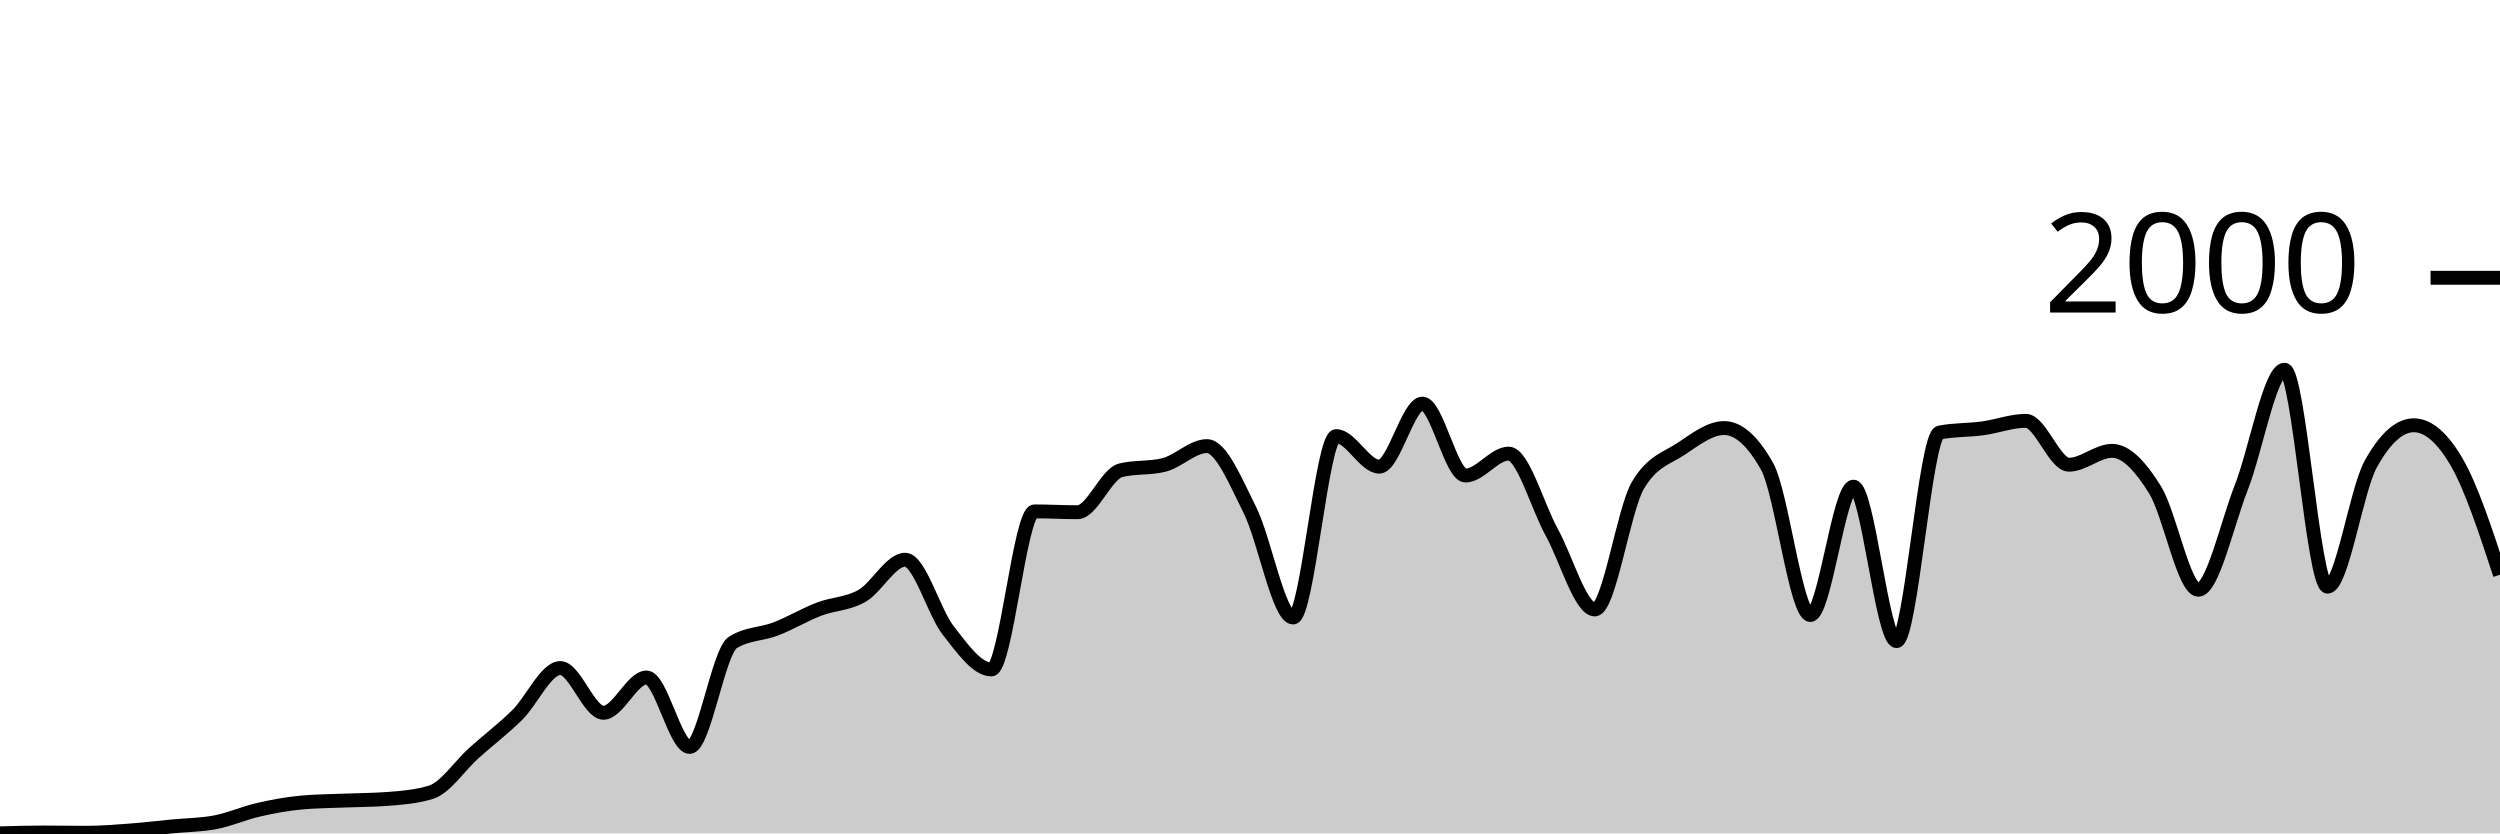
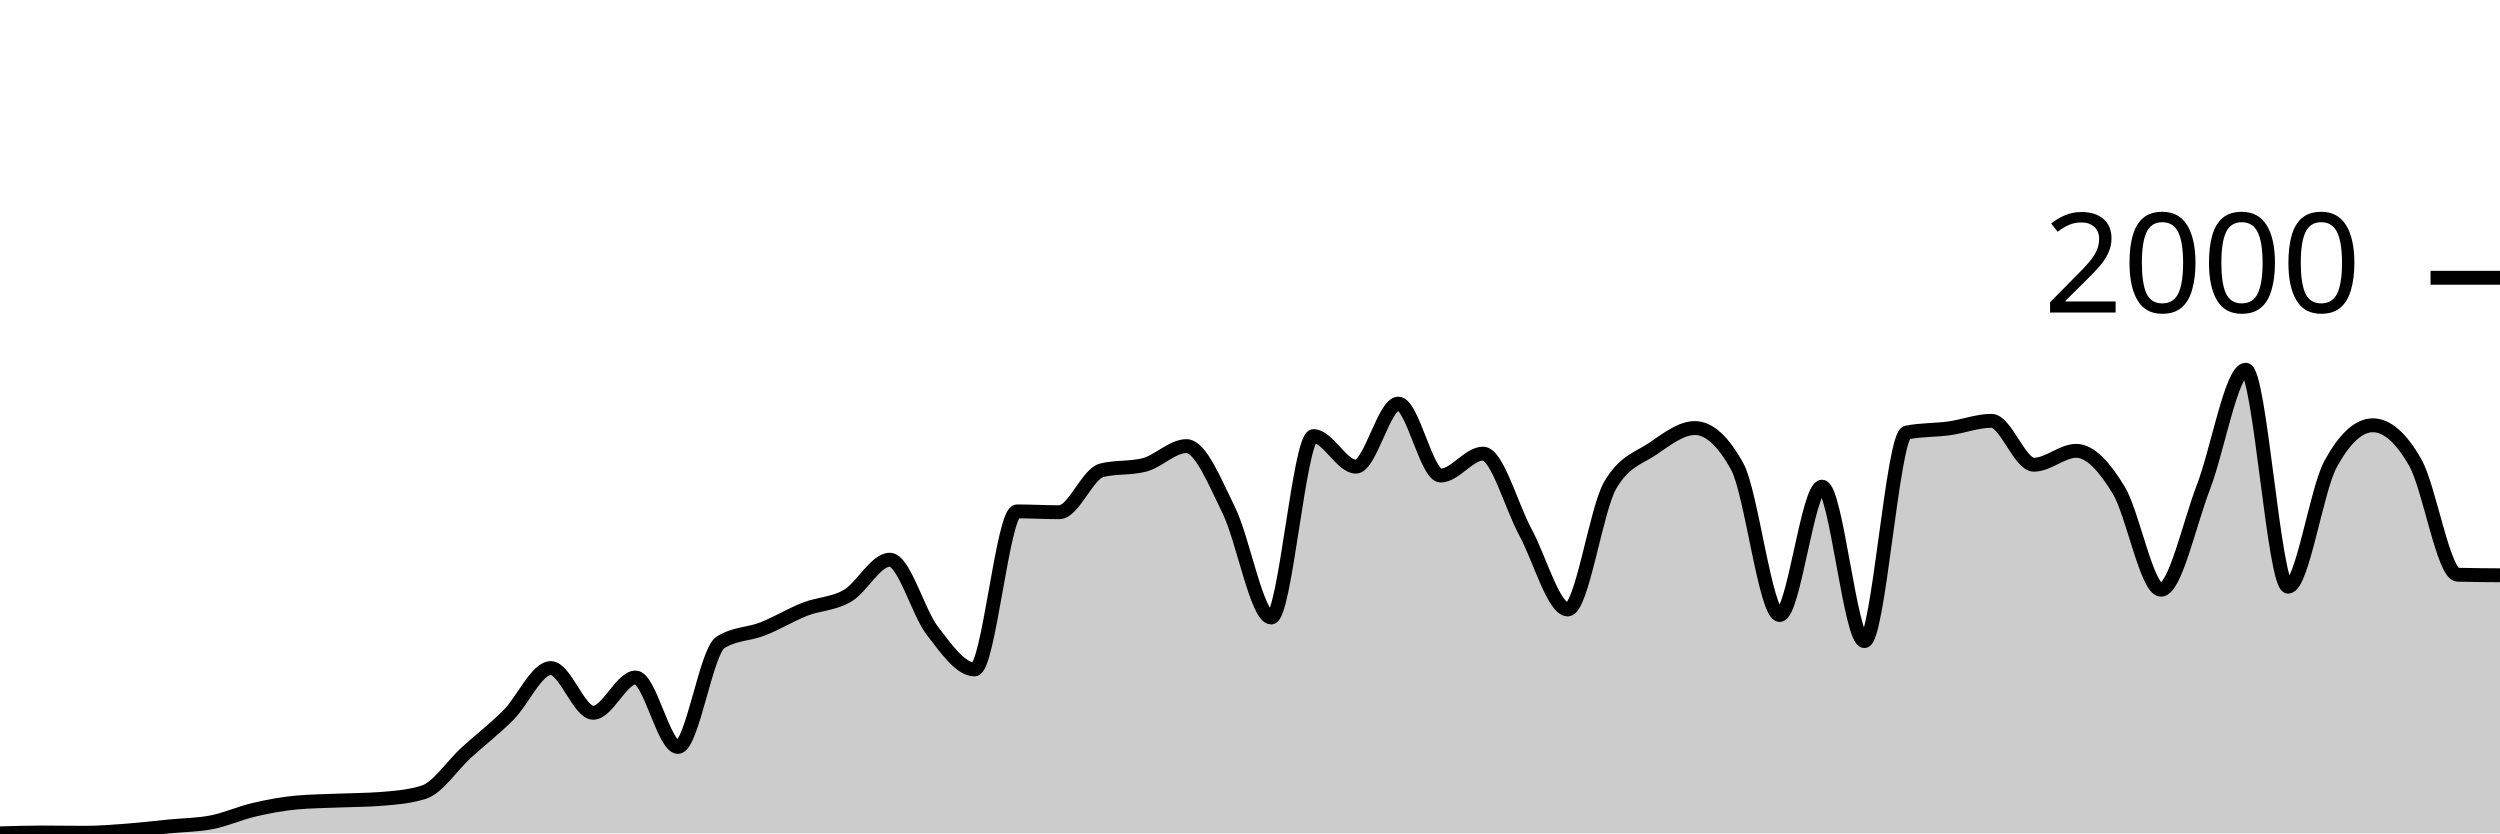
<svg xmlns="http://www.w3.org/2000/svg" viewBox="0 0 180 60">
  <g transform="translate(0,20)">
-     <path class="area" fill="rgba(0, 0, 0, 0.2)" d="M0,40C1.034,39.97,2.069,39.94,3.103,39.94C4.138,39.94,5.172,39.96,6.207,39.96C7.241,39.96,8.276,39.877,9.31,39.8C10.345,39.723,11.379,39.6,12.414,39.5C13.448,39.4,14.483,39.4,15.517,39.2C16.552,39,17.586,38.537,18.621,38.3C19.655,38.063,20.69,37.873,21.724,37.78C22.759,37.687,23.793,37.683,24.828,37.64C25.862,37.597,26.897,37.6,27.931,37.52C28.966,37.44,30,37.36,31.034,37.04C32.069,36.72,33.103,35.127,34.138,34.2C35.172,33.273,36.207,32.497,37.241,31.48C38.276,30.463,39.31,28.1,40.345,28.1C41.379,28.1,42.414,31.32,43.448,31.32C44.483,31.32,45.517,28.78,46.552,28.78C47.586,28.78,48.621,33.78,49.655,33.78C50.69,33.78,51.724,26.913,52.759,26.26C53.793,25.607,54.828,25.68,55.862,25.28C56.897,24.88,57.931,24.257,58.966,23.86C60,23.463,61.034,23.493,62.069,22.9C63.103,22.307,64.138,20.3,65.172,20.3C66.207,20.3,67.241,24.083,68.276,25.4C69.31,26.717,70.345,28.2,71.379,28.2C72.414,28.2,73.448,16.82,74.483,16.82C75.517,16.82,76.552,16.88,77.586,16.88C78.621,16.88,79.655,14.113,80.69,13.86C81.724,13.607,82.759,13.733,83.793,13.48C84.828,13.227,85.862,12.12,86.897,12.12C87.931,12.12,88.966,14.683,90,16.74C91.034,18.797,92.069,24.46,93.103,24.46C94.138,24.46,95.172,11.4,96.207,11.4C97.241,11.4,98.276,13.6,99.31,13.6C100.345,13.6,101.379,9.06,102.414,9.06C103.448,9.06,104.483,14.24,105.517,14.24C106.552,14.24,107.586,12.66,108.621,12.66C109.655,12.66,110.69,16.45,111.724,18.32C112.759,20.19,113.793,23.88,114.828,23.88C115.862,23.88,116.897,16.687,117.931,14.94C118.966,13.193,120,13.007,121.034,12.32C122.069,11.633,123.103,10.82,124.138,10.82C125.172,10.82,126.207,11.747,127.241,13.6C128.276,15.453,129.31,24.28,130.345,24.28C131.379,24.28,132.414,15.04,133.448,15.04C134.483,15.04,135.517,26.16,136.552,26.16C137.586,26.16,138.621,11.34,139.655,11.14C140.69,10.94,141.724,10.98,142.759,10.84C143.793,10.7,144.828,10.3,145.862,10.3C146.897,10.3,147.931,13.46,148.966,13.46C150,13.46,151.034,12.46,152.069,12.46C153.103,12.46,154.138,13.613,155.172,15.28C156.207,16.947,157.241,22.46,158.276,22.46C159.31,22.46,160.345,17.72,161.379,15.08C162.414,12.44,163.448,6.62,164.483,6.62C165.517,6.62,166.552,22.24,167.586,22.24C168.621,22.24,169.655,15.287,170.69,13.42C171.724,11.553,172.759,10.62,173.793,10.62C174.828,10.62,175.862,11.513,176.897,13.3C177.931,15.087,178.966,18.233,180,21.38L180,40C178.966,40,177.931,40,176.897,40C175.862,40,174.828,40,173.793,40C172.759,40,171.724,40,170.69,40C169.655,40,168.621,40,167.586,40C166.552,40,165.517,40,164.483,40C163.448,40,162.414,40,161.379,40C160.345,40,159.31,40,158.276,40C157.241,40,156.207,40,155.172,40C154.138,40,153.103,40,152.069,40C151.034,40,150,40,148.966,40C147.931,40,146.897,40,145.862,40C144.828,40,143.793,40,142.759,40C141.724,40,140.69,40,139.655,40C138.621,40,137.586,40,136.552,40C135.517,40,134.483,40,133.448,40C132.414,40,131.379,40,130.345,40C129.31,40,128.276,40,127.241,40C126.207,40,125.172,40,124.138,40C123.103,40,122.069,40,121.034,40C120,40,118.966,40,117.931,40C116.897,40,115.862,40,114.828,40C113.793,40,112.759,40,111.724,40C110.69,40,109.655,40,108.621,40C107.586,40,106.552,40,105.517,40C104.483,40,103.448,40,102.414,40C101.379,40,100.345,40,99.31,40C98.276,40,97.241,40,96.207,40C95.172,40,94.138,40,93.103,40C92.069,40,91.034,40,90,40C88.966,40,87.931,40,86.897,40C85.862,40,84.828,40,83.793,40C82.759,40,81.724,40,80.69,40C79.655,40,78.621,40,77.586,40C76.552,40,75.517,40,74.483,40C73.448,40,72.414,40,71.379,40C70.345,40,69.31,40,68.276,40C67.241,40,66.207,40,65.172,40C64.138,40,63.103,40,62.069,40C61.034,40,60,40,58.966,40C57.931,40,56.897,40,55.862,40C54.828,40,53.793,40,52.759,40C51.724,40,50.69,40,49.655,40C48.621,40,47.586,40,46.552,40C45.517,40,44.483,40,43.448,40C42.414,40,41.379,40,40.345,40C39.31,40,38.276,40,37.241,40C36.207,40,35.172,40,34.138,40C33.103,40,32.069,40,31.034,40C30,40,28.966,40,27.931,40C26.897,40,25.862,40,24.828,40C23.793,40,22.759,40,21.724,40C20.69,40,19.655,40,18.621,40C17.586,40,16.552,40,15.517,40C14.483,40,13.448,40,12.414,40C11.379,40,10.345,40,9.31,40C8.276,40,7.241,40,6.207,40C5.172,40,4.138,40,3.103,40C2.069,40,1.034,40,0,40Z" />
-     <path class="line" stroke="black" fill="none" d="M0,40C1.034,39.97,2.069,39.94,3.103,39.94C4.138,39.94,5.172,39.96,6.207,39.96C7.241,39.96,8.276,39.877,9.31,39.8C10.345,39.723,11.379,39.6,12.414,39.5C13.448,39.4,14.483,39.4,15.517,39.2C16.552,39,17.586,38.537,18.621,38.3C19.655,38.063,20.69,37.873,21.724,37.78C22.759,37.687,23.793,37.683,24.828,37.64C25.862,37.597,26.897,37.6,27.931,37.52C28.966,37.44,30,37.36,31.034,37.04C32.069,36.72,33.103,35.127,34.138,34.2C35.172,33.273,36.207,32.497,37.241,31.48C38.276,30.463,39.31,28.1,40.345,28.1C41.379,28.1,42.414,31.32,43.448,31.32C44.483,31.32,45.517,28.78,46.552,28.78C47.586,28.78,48.621,33.78,49.655,33.78C50.69,33.78,51.724,26.913,52.759,26.26C53.793,25.607,54.828,25.68,55.862,25.28C56.897,24.88,57.931,24.257,58.966,23.86C60,23.463,61.034,23.493,62.069,22.9C63.103,22.307,64.138,20.3,65.172,20.3C66.207,20.3,67.241,24.083,68.276,25.4C69.31,26.717,70.345,28.2,71.379,28.2C72.414,28.2,73.448,16.82,74.483,16.82C75.517,16.82,76.552,16.88,77.586,16.88C78.621,16.88,79.655,14.113,80.69,13.86C81.724,13.607,82.759,13.733,83.793,13.48C84.828,13.227,85.862,12.12,86.897,12.12C87.931,12.12,88.966,14.683,90,16.74C91.034,18.797,92.069,24.46,93.103,24.46C94.138,24.46,95.172,11.4,96.207,11.4C97.241,11.4,98.276,13.6,99.31,13.6C100.345,13.6,101.379,9.06,102.414,9.06C103.448,9.06,104.483,14.24,105.517,14.24C106.552,14.24,107.586,12.66,108.621,12.66C109.655,12.66,110.69,16.45,111.724,18.32C112.759,20.19,113.793,23.88,114.828,23.88C115.862,23.88,116.897,16.687,117.931,14.94C118.966,13.193,120,13.007,121.034,12.32C122.069,11.633,123.103,10.82,124.138,10.82C125.172,10.82,126.207,11.747,127.241,13.6C128.276,15.453,129.31,24.28,130.345,24.28C131.379,24.28,132.414,15.04,133.448,15.04C134.483,15.04,135.517,26.16,136.552,26.16C137.586,26.16,138.621,11.34,139.655,11.14C140.69,10.94,141.724,10.98,142.759,10.84C143.793,10.7,144.828,10.3,145.862,10.3C146.897,10.3,147.931,13.46,148.966,13.46C150,13.46,151.034,12.46,152.069,12.46C153.103,12.46,154.138,13.613,155.172,15.28C156.207,16.947,157.241,22.46,158.276,22.46C159.31,22.46,160.345,17.72,161.379,15.08C162.414,12.44,163.448,6.62,164.483,6.62C165.517,6.62,166.552,22.24,167.586,22.24C168.621,22.24,169.655,15.287,170.69,13.42C171.724,11.553,172.759,10.62,173.793,10.62C174.828,10.62,175.862,11.513,176.897,13.3C177.931,15.087,178.966,18.233,180,21.38" />
+     <path class="area" fill="rgba(0, 0, 0, 0.2)" d="M0,40C1.017,39.97,2.034,39.94,3.051,39.94C4.068,39.94,5.085,39.96,6.102,39.96C7.119,39.96,8.136,39.877,9.153,39.8C10.169,39.723,11.186,39.6,12.203,39.5C13.22,39.4,14.237,39.4,15.254,39.2C16.271,39,17.288,38.537,18.305,38.3C19.322,38.063,20.339,37.873,21.356,37.78C22.373,37.687,23.39,37.683,24.407,37.64C25.424,37.597,26.441,37.6,27.458,37.52C28.475,37.44,29.492,37.36,30.508,37.04C31.525,36.72,32.542,35.127,33.559,34.2C34.576,33.273,35.593,32.497,36.61,31.48C37.627,30.463,38.644,28.1,39.661,28.1C40.678,28.1,41.695,31.32,42.712,31.32C43.729,31.32,44.746,28.78,45.763,28.78C46.78,28.78,47.797,33.78,48.814,33.78C49.831,33.78,50.847,26.913,51.864,26.26C52.881,25.607,53.898,25.68,54.915,25.28C55.932,24.88,56.949,24.257,57.966,23.86C58.983,23.463,60,23.493,61.017,22.9C62.034,22.307,63.051,20.3,64.068,20.3C65.085,20.3,66.102,24.083,67.119,25.4C68.136,26.717,69.153,28.2,70.169,28.2C71.186,28.2,72.203,16.82,73.22,16.82C74.237,16.82,75.254,16.88,76.271,16.88C77.288,16.88,78.305,14.113,79.322,13.86C80.339,13.607,81.356,13.733,82.373,13.48C83.39,13.227,84.407,12.12,85.424,12.12C86.441,12.12,87.458,14.683,88.475,16.74C89.492,18.797,90.508,24.46,91.525,24.46C92.542,24.46,93.559,11.4,94.576,11.4C95.593,11.4,96.61,13.6,97.627,13.6C98.644,13.6,99.661,9.06,100.678,9.06C101.695,9.06,102.712,14.24,103.729,14.24C104.746,14.24,105.763,12.66,106.78,12.66C107.797,12.66,108.814,16.45,109.831,18.32C110.847,20.19,111.864,23.88,112.881,23.88C113.898,23.88,114.915,16.687,115.932,14.94C116.949,13.193,117.966,13.007,118.983,12.32C120,11.633,121.017,10.82,122.034,10.82C123.051,10.82,124.068,11.747,125.085,13.6C126.102,15.453,127.119,24.28,128.136,24.28C129.153,24.28,130.169,15.04,131.186,15.04C132.203,15.04,133.22,26.16,134.237,26.16C135.254,26.16,136.271,11.34,137.288,11.14C138.305,10.94,139.322,10.98,140.339,10.84C141.356,10.7,142.373,10.3,143.39,10.3C144.407,10.3,145.424,13.46,146.441,13.46C147.458,13.46,148.475,12.46,149.492,12.46C150.508,12.46,151.525,13.613,152.542,15.28C153.559,16.947,154.576,22.46,155.593,22.46C156.61,22.46,157.627,17.72,158.644,15.08C159.661,12.44,160.678,6.62,161.695,6.62C162.712,6.62,163.729,22.24,164.746,22.24C165.763,22.24,166.78,15.287,167.797,13.42C168.814,11.553,169.831,10.62,170.847,10.62C171.864,10.62,172.881,11.513,173.898,13.3C174.915,15.087,175.932,21.353,176.949,21.38C177.966,21.407,178.983,21.413,180,21.42L180,40C178.983,40,177.966,40,176.949,40C175.932,40,174.915,40,173.898,40C172.881,40,171.864,40,170.847,40C169.831,40,168.814,40,167.797,40C166.78,40,165.763,40,164.746,40C163.729,40,162.712,40,161.695,40C160.678,40,159.661,40,158.644,40C157.627,40,156.61,40,155.593,40C154.576,40,153.559,40,152.542,40C151.525,40,150.508,40,149.492,40C148.475,40,147.458,40,146.441,40C145.424,40,144.407,40,143.39,40C142.373,40,141.356,40,140.339,40C139.322,40,138.305,40,137.288,40C136.271,40,135.254,40,134.237,40C133.22,40,132.203,40,131.186,40C130.169,40,129.153,40,128.136,40C127.119,40,126.102,40,125.085,40C124.068,40,123.051,40,122.034,40C121.017,40,120,40,118.983,40C117.966,40,116.949,40,115.932,40C114.915,40,113.898,40,112.881,40C111.864,40,110.847,40,109.831,40C108.814,40,107.797,40,106.78,40C105.763,40,104.746,40,103.729,40C102.712,40,101.695,40,100.678,40C99.661,40,98.644,40,97.627,40C96.61,40,95.593,40,94.576,40C93.559,40,92.542,40,91.525,40C90.508,40,89.492,40,88.475,40C87.458,40,86.441,40,85.424,40C84.407,40,83.39,40,82.373,40C81.356,40,80.339,40,79.322,40C78.305,40,77.288,40,76.271,40C75.254,40,74.237,40,73.22,40C72.203,40,71.186,40,70.169,40C69.153,40,68.136,40,67.119,40C66.102,40,65.085,40,64.068,40C63.051,40,62.034,40,61.017,40C60,40,58.983,40,57.966,40C56.949,40,55.932,40,54.915,40C53.898,40,52.881,40,51.864,40C50.847,40,49.831,40,48.814,40C47.797,40,46.78,40,45.763,40C44.746,40,43.729,40,42.712,40C41.695,40,40.678,40,39.661,40C38.644,40,37.627,40,36.61,40C35.593,40,34.576,40,33.559,40C32.542,40,31.525,40,30.508,40C29.492,40,28.475,40,27.458,40C26.441,40,25.424,40,24.407,40C23.39,40,22.373,40,21.356,40C20.339,40,19.322,40,18.305,40C17.288,40,16.271,40,15.254,40C14.237,40,13.22,40,12.203,40C11.186,40,10.169,40,9.153,40C8.136,40,7.119,40,6.102,40C5.085,40,4.068,40,3.051,40C2.034,40,1.017,40,0,40Z" />
+     <path class="line" stroke="black" fill="none" d="M0,40C1.017,39.97,2.034,39.94,3.051,39.94C4.068,39.94,5.085,39.96,6.102,39.96C7.119,39.96,8.136,39.877,9.153,39.8C10.169,39.723,11.186,39.6,12.203,39.5C13.22,39.4,14.237,39.4,15.254,39.2C16.271,39,17.288,38.537,18.305,38.3C19.322,38.063,20.339,37.873,21.356,37.78C22.373,37.687,23.39,37.683,24.407,37.64C25.424,37.597,26.441,37.6,27.458,37.52C28.475,37.44,29.492,37.36,30.508,37.04C31.525,36.72,32.542,35.127,33.559,34.2C34.576,33.273,35.593,32.497,36.61,31.48C37.627,30.463,38.644,28.1,39.661,28.1C40.678,28.1,41.695,31.32,42.712,31.32C43.729,31.32,44.746,28.78,45.763,28.78C46.78,28.78,47.797,33.78,48.814,33.78C49.831,33.78,50.847,26.913,51.864,26.26C52.881,25.607,53.898,25.68,54.915,25.28C55.932,24.88,56.949,24.257,57.966,23.86C58.983,23.463,60,23.493,61.017,22.9C62.034,22.307,63.051,20.3,64.068,20.3C65.085,20.3,66.102,24.083,67.119,25.4C68.136,26.717,69.153,28.2,70.169,28.2C71.186,28.2,72.203,16.82,73.22,16.82C74.237,16.82,75.254,16.88,76.271,16.88C77.288,16.88,78.305,14.113,79.322,13.86C80.339,13.607,81.356,13.733,82.373,13.48C83.39,13.227,84.407,12.12,85.424,12.12C86.441,12.12,87.458,14.683,88.475,16.74C89.492,18.797,90.508,24.46,91.525,24.46C92.542,24.46,93.559,11.4,94.576,11.4C95.593,11.4,96.61,13.6,97.627,13.6C98.644,13.6,99.661,9.06,100.678,9.06C101.695,9.06,102.712,14.24,103.729,14.24C104.746,14.24,105.763,12.66,106.78,12.66C107.797,12.66,108.814,16.45,109.831,18.32C110.847,20.19,111.864,23.88,112.881,23.88C113.898,23.88,114.915,16.687,115.932,14.94C116.949,13.193,117.966,13.007,118.983,12.32C120,11.633,121.017,10.82,122.034,10.82C123.051,10.82,124.068,11.747,125.085,13.6C126.102,15.453,127.119,24.28,128.136,24.28C129.153,24.28,130.169,15.04,131.186,15.04C132.203,15.04,133.22,26.16,134.237,26.16C135.254,26.16,136.271,11.34,137.288,11.14C138.305,10.94,139.322,10.98,140.339,10.84C141.356,10.7,142.373,10.3,143.39,10.3C144.407,10.3,145.424,13.46,146.441,13.46C147.458,13.46,148.475,12.46,149.492,12.46C150.508,12.46,151.525,13.613,152.542,15.28C153.559,16.947,154.576,22.46,155.593,22.46C156.61,22.46,157.627,17.72,158.644,15.08C159.661,12.44,160.678,6.62,161.695,6.62C162.712,6.62,163.729,22.24,164.746,22.24C165.763,22.24,166.78,15.287,167.797,13.42C168.814,11.553,169.831,10.62,170.847,10.62C171.864,10.62,172.881,11.513,173.898,13.3C174.915,15.087,175.932,21.353,176.949,21.38C177.966,21.407,178.983,21.413,180,21.42" />
    <path class="axis-ceiling" stroke-width="1" stroke="black" fill="none" d="M175,0L180,0" />
    <text class="axis-ceiling-label" font-family="sans-serif" text-anchor="end" font-size="10px" x="170" y="2.5">2000</text>
  </g>
</svg>
